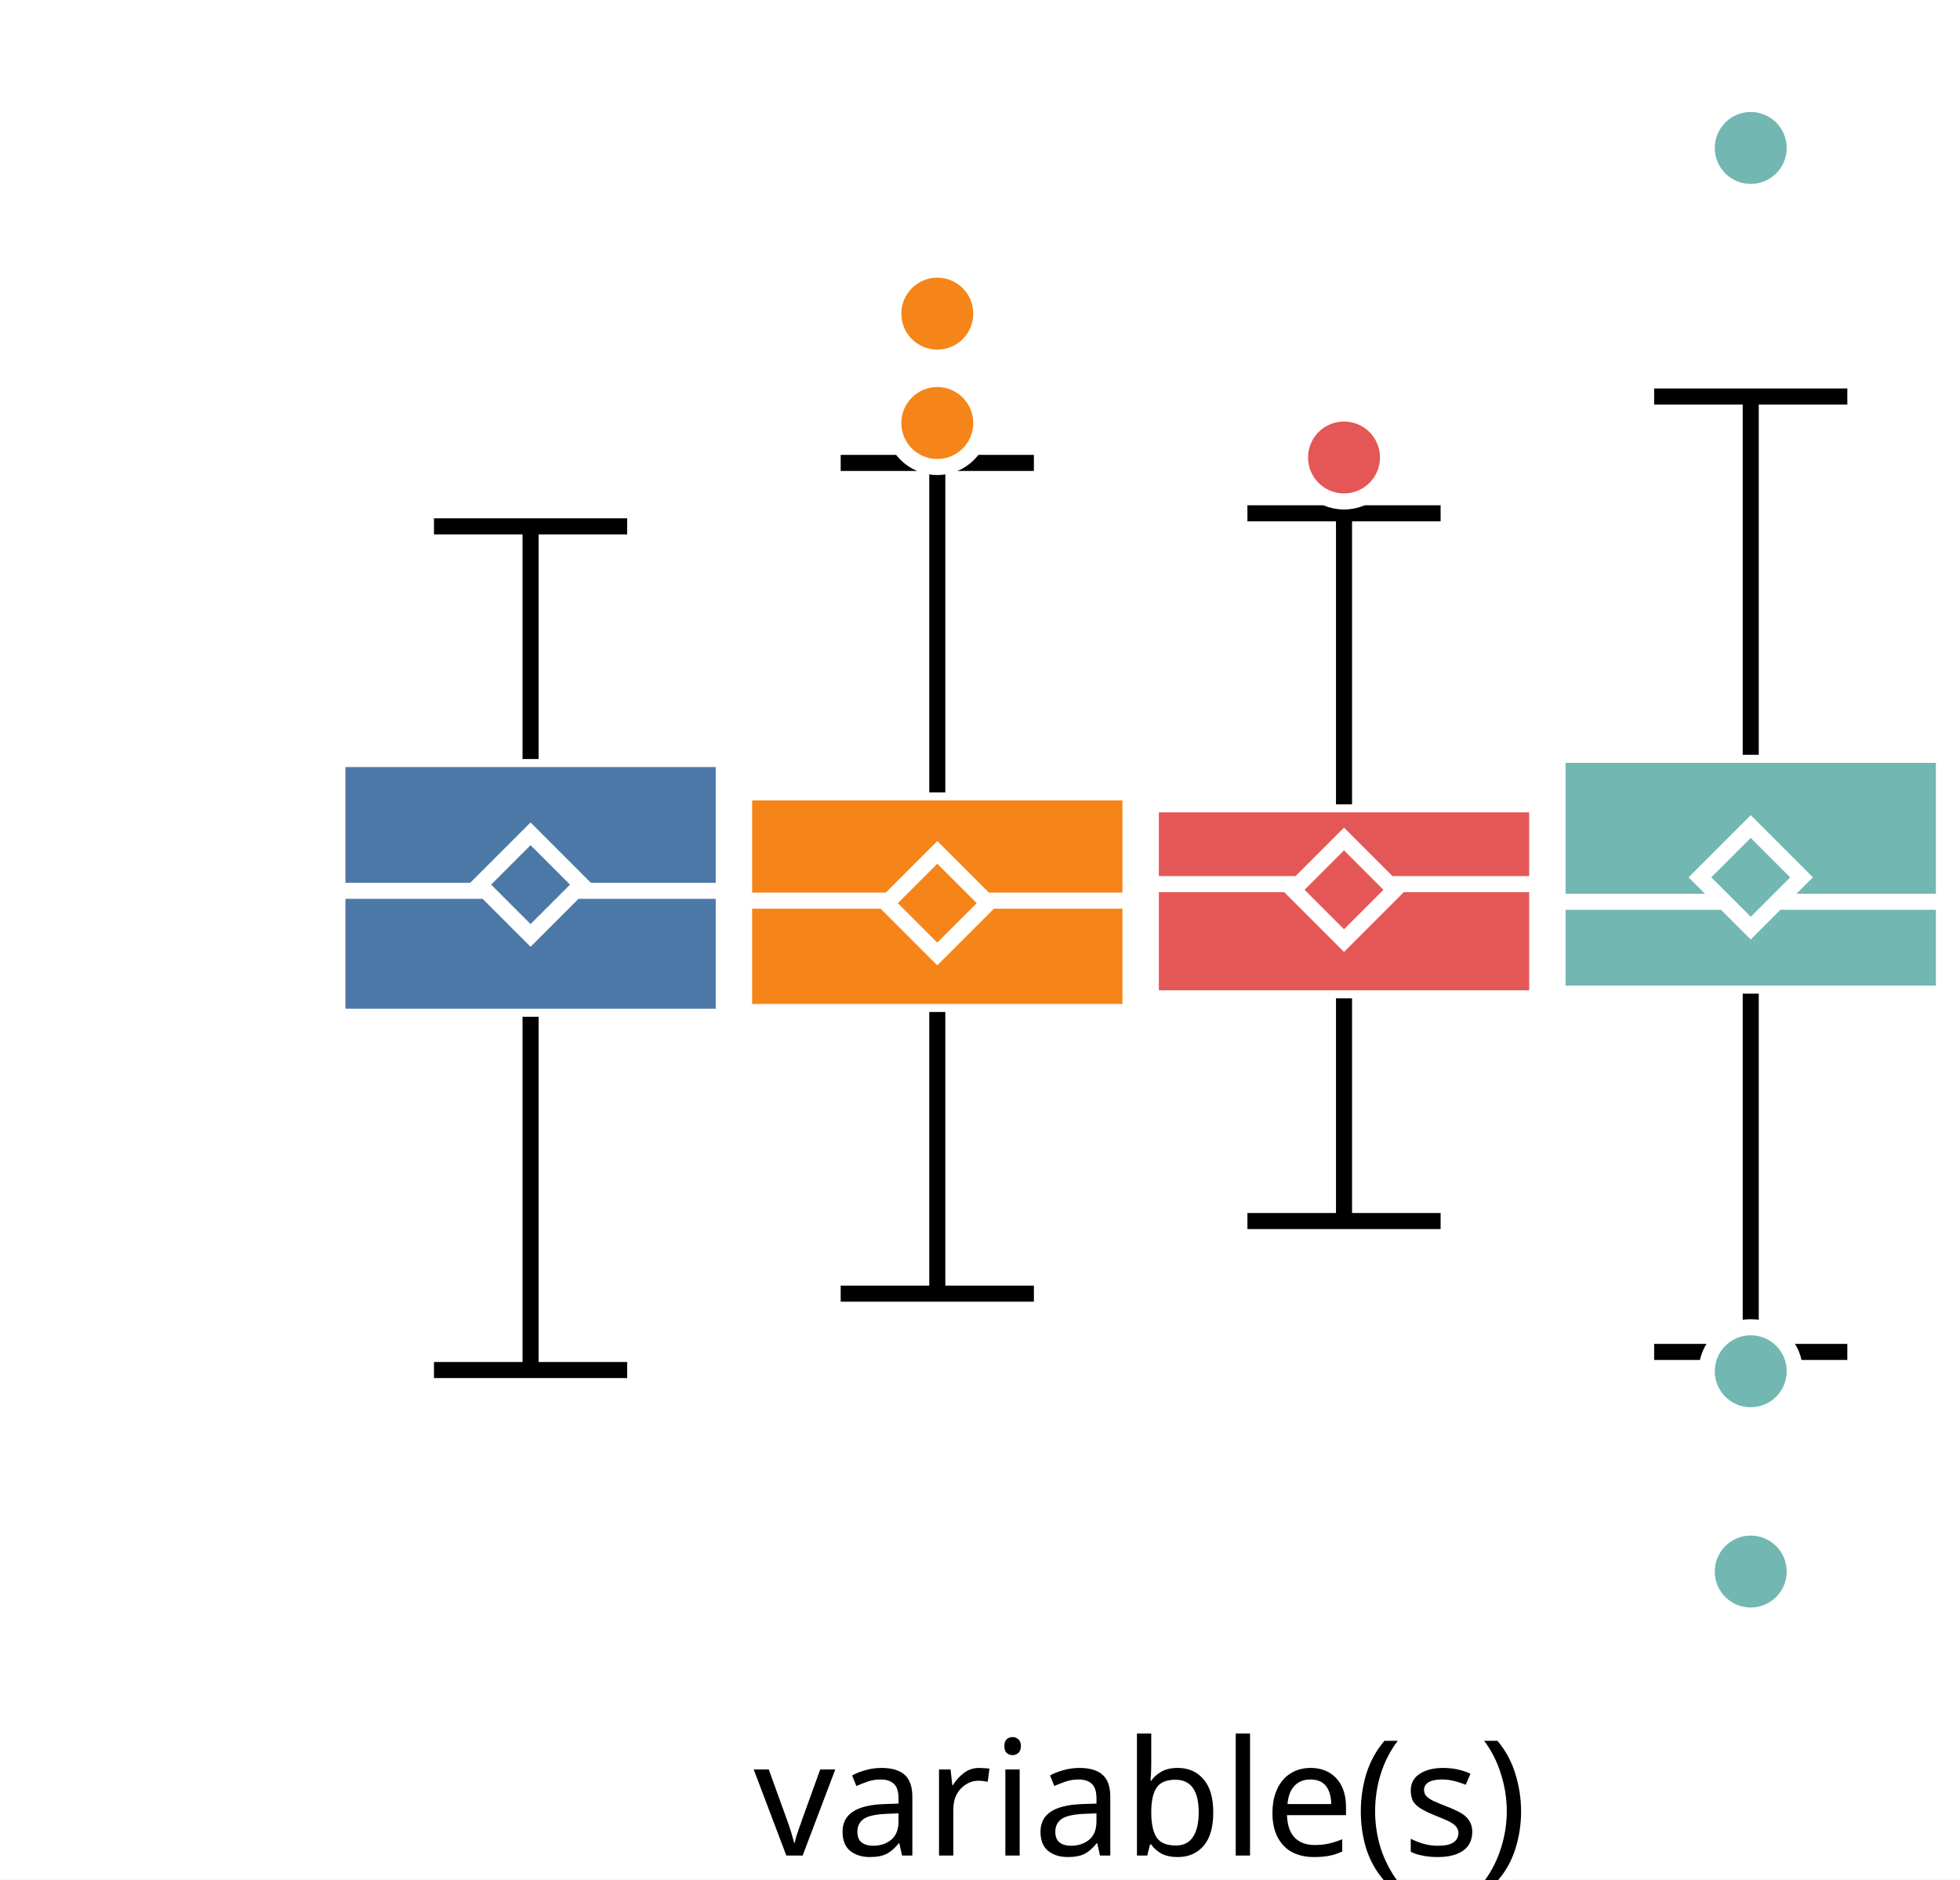
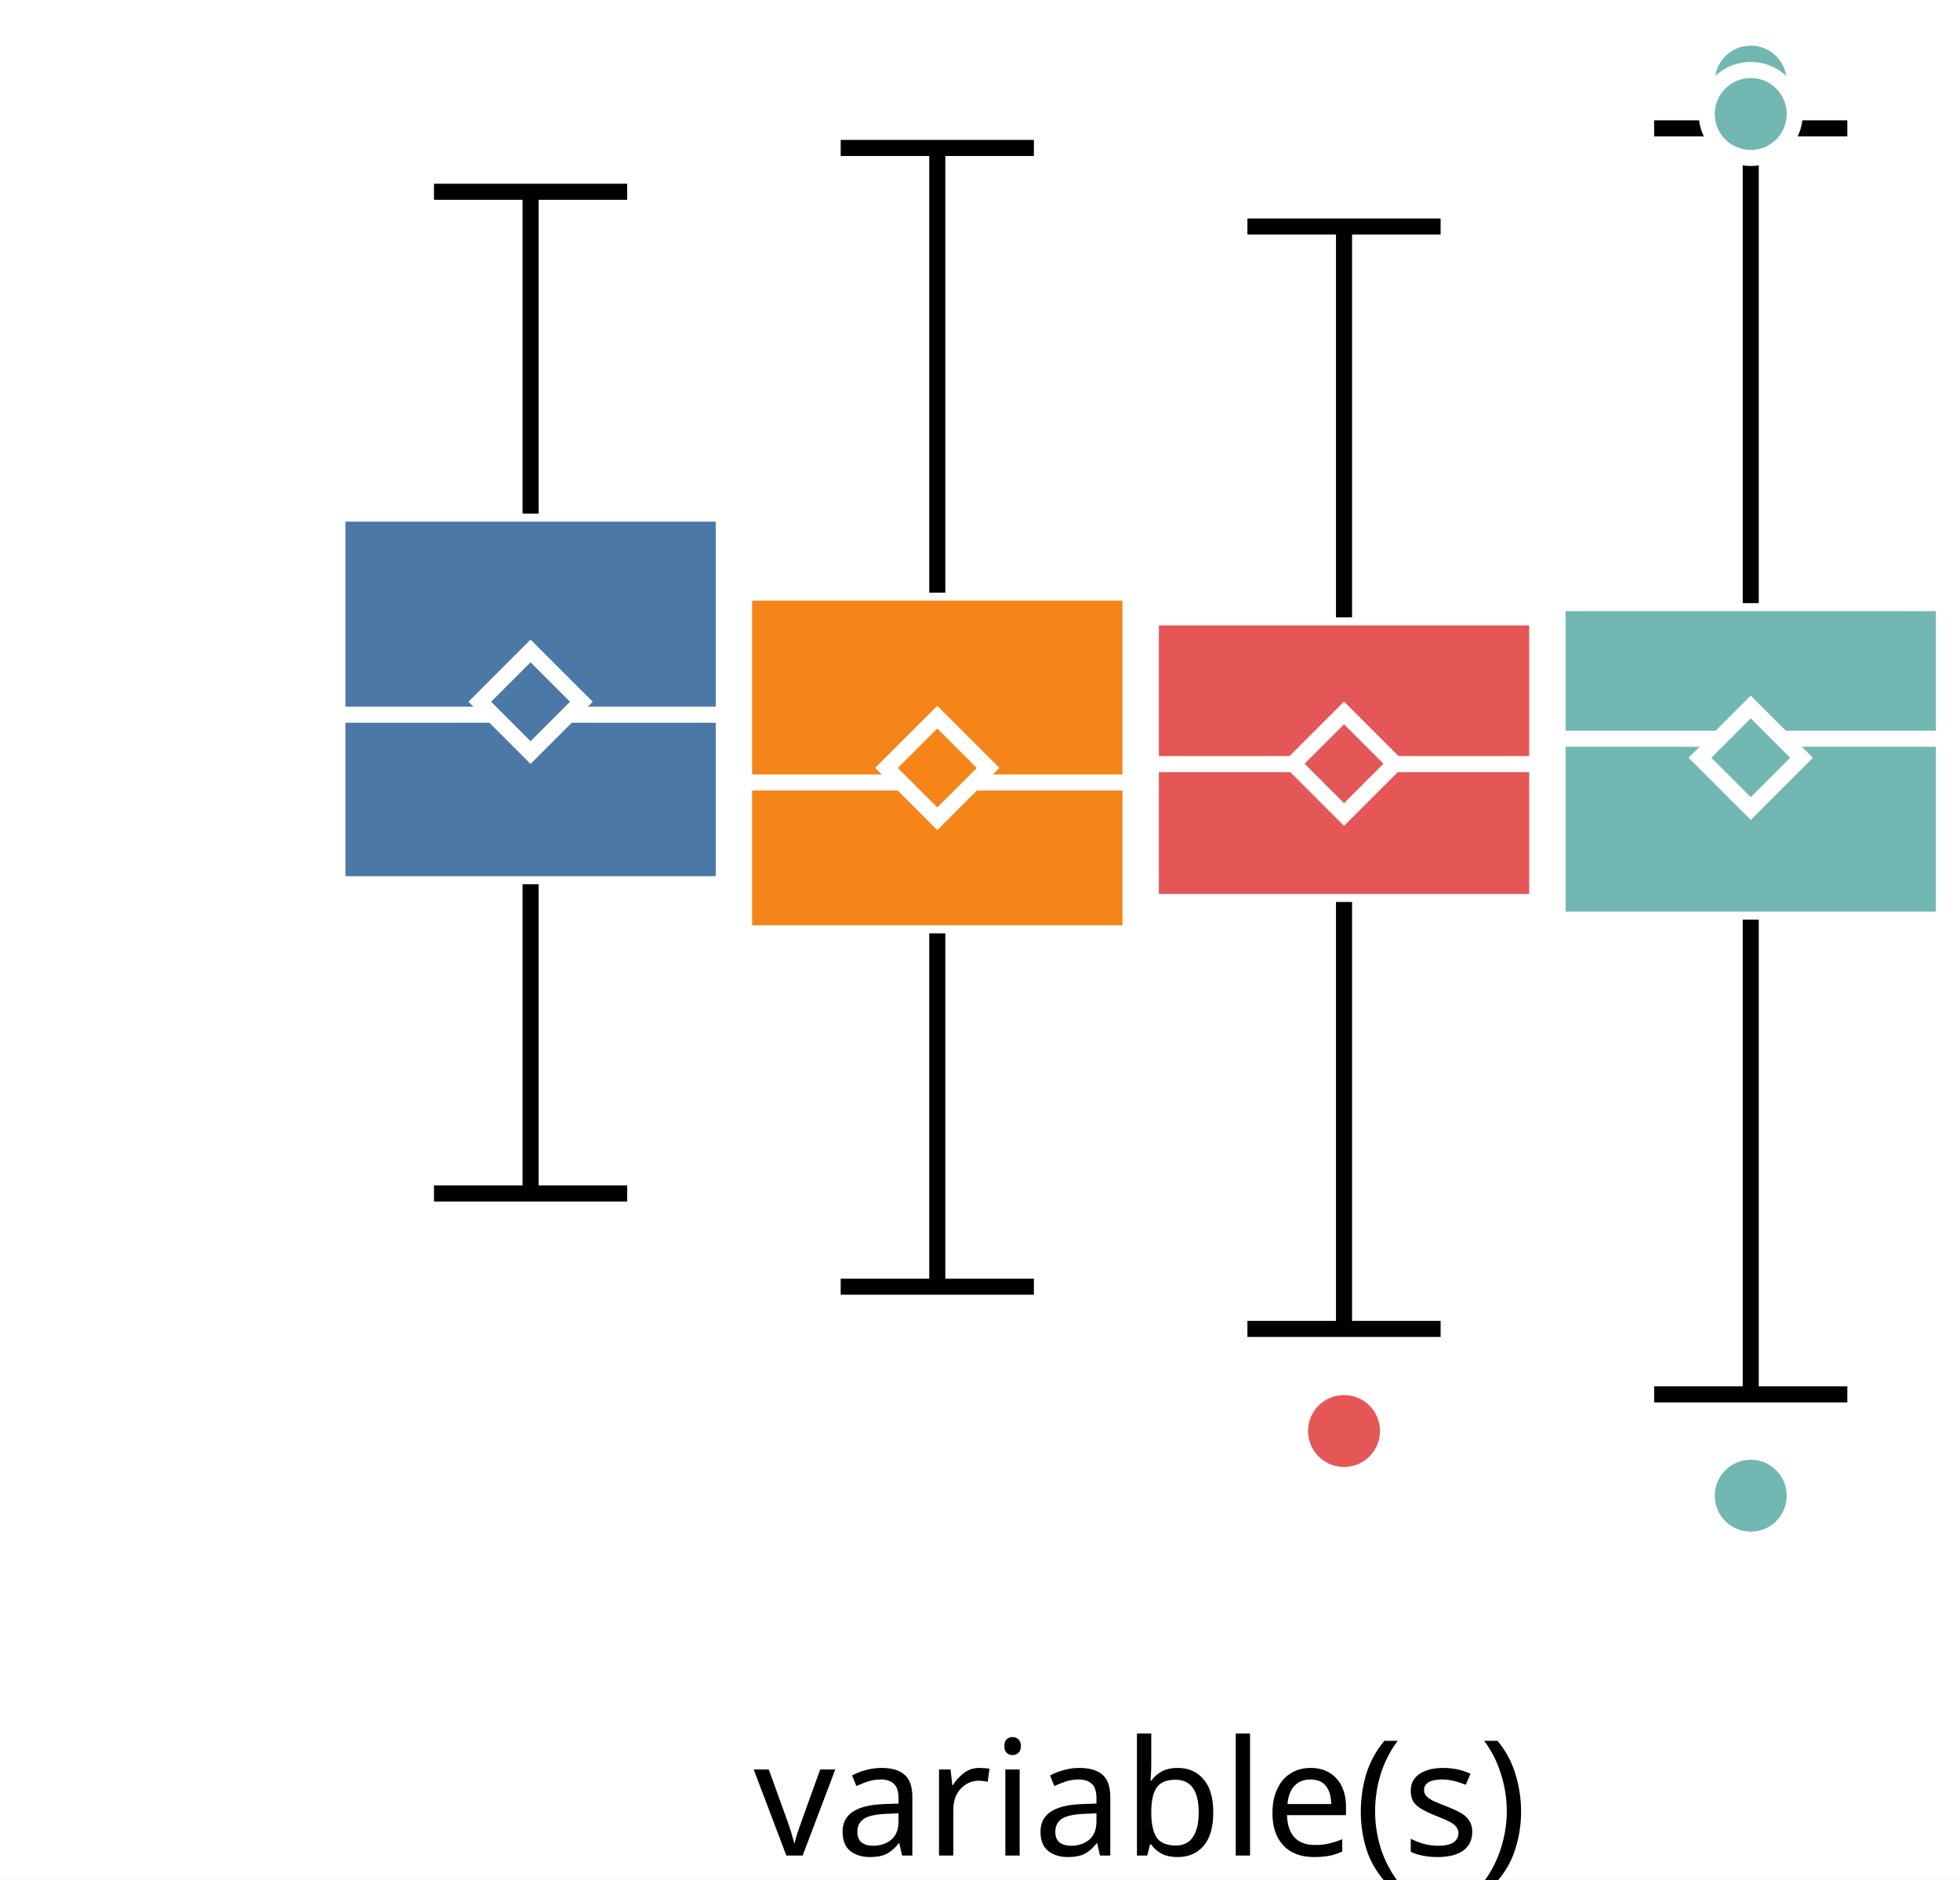
<svg xmlns="http://www.w3.org/2000/svg" version="1.1" class="marks" width="122" height="117" viewBox="0 0 122 117">
  <rect width="122" height="117" fill="white" />
  <g fill="none" stroke-miterlimit="10" transform="translate(21,0)">
    <g class="mark-group role-frame root" role="graphics-object" aria-roledescription="group mark container">
      <g transform="translate(0,0)">
        <path class="background" aria-hidden="true" d="M0,0h100v100h-100Z" />
        <g>
          <g class="mark-group role-axis" role="graphics-symbol" aria-roledescription="axis" aria-label="X-axis for a discrete scale with 1 value: variable(s)">
            <g transform="translate(0.5,100.5)">
              <path class="background" aria-hidden="true" d="M0,0h0v0h0Z" pointer-events="none" />
              <g>
                <g class="mark-rule role-axis-tick" pointer-events="none">
                  <line transform="translate(50,0)" x2="0" y2="5" stroke="white" stroke-width="1.01" opacity="1" />
                </g>
                <g class="mark-text role-axis-label" pointer-events="none">
                  <text text-anchor="middle" transform="translate(49.5,15)" font-family="sans-serif" font-size="10px" font-style="normal" font-weight="400" fill="black" opacity="1">variable(s)</text>
                </g>
              </g>
              <path class="foreground" aria-hidden="true" d="" pointer-events="none" display="none" />
            </g>
          </g>
-           <g class="mark-group role-axis" role="graphics-symbol" aria-roledescription="axis" aria-label="Y-axis for a linear scale with values from −4 to 5">
+           <g class="mark-group role-axis" role="graphics-symbol" aria-roledescription="axis" aria-label="Y-axis for a linear scale with values from −4 to 3">
            <g transform="translate(0.5,0.5)">
              <path class="background" aria-hidden="true" d="M0,0h0v0h0Z" pointer-events="none" />
              <g>
                <g class="mark-rule role-axis-tick" pointer-events="none">
-                   <line transform="translate(0,100)" x2="-5" y2="0" stroke="white" stroke-width="1.01" opacity="1" />
-                   <line transform="translate(0,78)" x2="-5" y2="0" stroke="white" stroke-width="1.01" opacity="1" />
-                   <line transform="translate(0,56)" x2="-5" y2="0" stroke="white" stroke-width="1.01" opacity="1" />
-                   <line transform="translate(0,33)" x2="-5" y2="0" stroke="white" stroke-width="1.01" opacity="1" />
-                   <line transform="translate(0,11)" x2="-5" y2="0" stroke="white" stroke-width="1.01" opacity="1" />
+                   <line transform="translate(0,77)" x2="-5" y2="0" stroke="white" stroke-width="1.01" opacity="1" />
+                   <line transform="translate(0,46)" x2="-5" y2="0" stroke="white" stroke-width="1.01" opacity="1" />
+                   <line transform="translate(0,15)" x2="-5" y2="0" stroke="white" stroke-width="1.01" opacity="1" />
                </g>
                <g class="mark-text role-axis-label" pointer-events="none">
-                   <text text-anchor="end" transform="translate(-7,103)" font-family="sans-serif" font-size="10px" font-style="normal" font-weight="400" fill="white" opacity="1">−4</text>
-                   <text text-anchor="end" transform="translate(-7,80.77778)" font-family="sans-serif" font-size="10px" font-style="normal" font-weight="400" fill="white" opacity="1">−2</text>
-                   <text text-anchor="end" transform="translate(-7,58.55556)" font-family="sans-serif" font-size="10px" font-style="normal" font-weight="400" fill="white" opacity="1">0</text>
-                   <text text-anchor="end" transform="translate(-7,36.33333)" font-family="sans-serif" font-size="10px" font-style="normal" font-weight="400" fill="white" opacity="1">2</text>
-                   <text text-anchor="end" transform="translate(-7,14.11111)" font-family="sans-serif" font-size="10px" font-style="normal" font-weight="400" fill="white" opacity="1">4</text>
+                   <text text-anchor="end" transform="translate(-7,79.92308)" font-family="sans-serif" font-size="10px" font-style="normal" font-weight="400" fill="white" opacity="1">−2</text>
+                   <text text-anchor="end" transform="translate(-7,49.15385)" font-family="sans-serif" font-size="10px" font-style="normal" font-weight="400" fill="white" opacity="1">0</text>
+                   <text text-anchor="end" transform="translate(-7,18.38462)" font-family="sans-serif" font-size="10px" font-style="normal" font-weight="400" fill="white" opacity="1">2</text>
                </g>
              </g>
              <path class="foreground" aria-hidden="true" d="" pointer-events="none" display="none" />
            </g>
          </g>
          <g class="mark-group role-scope" role="graphics-object" aria-roledescription="group mark container">
            <g transform="translate(0,0)">
              <path class="background" aria-hidden="true" d="M0,0h0v0h0Z" />
              <g>
                <g class="mark-rect role-mark" role="graphics-symbol" aria-roledescription="rect mark container">
-                   <path d="M0,47.246h24.051v16.043h-24.051Z" fill="#4c78a8" stroke="white" stroke-width="1" opacity="1" />
-                   <path d="M25.316,49.321h24.051v13.671h-24.051Z" fill="#f58518" stroke="white" stroke-width="1" opacity="1" />
-                   <path d="M50.633,50.066h24.051v12.076h-24.051Z" fill="#e45756" stroke="white" stroke-width="1" opacity="1" />
-                   <path d="M75.949,46.983h24.051v14.868h-24.051Z" fill="#72b7b2" stroke="white" stroke-width="1" opacity="1" />
+                   <path d="M0,31.971h24.051v23.068h-24.051Z" fill="#4c78a8" stroke="white" stroke-width="1" opacity="1" />
+                   <path d="M25.316,36.889h24.051v21.207h-24.051Z" fill="#f58518" stroke="white" stroke-width="1" opacity="1" />
+                   <path d="M50.633,38.427h24.051v17.717h-24.051Z" fill="#e45756" stroke="white" stroke-width="1" opacity="1" />
+                   <path d="M75.949,37.541h24.051v19.701h-24.051Z" fill="#72b7b2" stroke="white" stroke-width="1" opacity="1" />
                </g>
                <g class="mark-rule role-mark" role="graphics-symbol" aria-roledescription="rule mark container">
-                   <line transform="translate(0,55.44854)" x2="24.051" y2="0" fill="#4c78a8" stroke="white" stroke-width="1" opacity="1" />
-                   <line transform="translate(25.31646,56.06024)" x2="24.051" y2="0" fill="#f58518" stroke="white" stroke-width="1" opacity="1" />
-                   <line transform="translate(50.63291,55.03269)" x2="24.051" y2="0" fill="#e45756" stroke="white" stroke-width="1" opacity="1" />
-                   <line transform="translate(75.94937,56.13185)" x2="24.051" y2="0" fill="#72b7b2" stroke="white" stroke-width="1" opacity="1" />
+                   <line transform="translate(0,44.48738)" x2="24.051" y2="0" fill="#4c78a8" stroke="white" stroke-width="1" opacity="1" />
+                   <line transform="translate(25.31646,48.70565)" x2="24.051" y2="0" fill="#f58518" stroke="white" stroke-width="1" opacity="1" />
+                   <line transform="translate(50.63291,47.56312)" x2="24.051" y2="0" fill="#e45756" stroke="white" stroke-width="1" opacity="1" />
+                   <line transform="translate(75.94937,45.98167)" x2="24.051" y2="0" fill="#72b7b2" stroke="white" stroke-width="1" opacity="1" />
                </g>
                <g class="mark-symbol role-mark" role="graphics-symbol" aria-roledescription="symbol mark container">
-                   <path transform="translate(12.02532,55.06449)" d="M-3.162,0L0,-3.162L3.162,0L0,3.162Z" fill="#4c78a8" stroke="white" stroke-width="1" opacity="1" />
-                   <path transform="translate(37.34177,56.21905)" d="M-3.162,0L0,-3.162L3.162,0L0,3.162Z" fill="#f58518" stroke="white" stroke-width="1" opacity="1" />
-                   <path transform="translate(62.65823,55.38564)" d="M-3.162,0L0,-3.162L3.162,0L0,3.162Z" fill="#e45756" stroke="white" stroke-width="1" opacity="1" />
-                   <path transform="translate(87.97468,54.61168)" d="M-3.162,0L0,-3.162L3.162,0L0,3.162Z" fill="#72b7b2" stroke="white" stroke-width="1" opacity="1" />
+                   <path transform="translate(12.02532,43.68087)" d="M-3.162,0L0,-3.162L3.162,0L0,3.162Z" fill="#4c78a8" stroke="white" stroke-width="1" opacity="1" />
+                   <path transform="translate(37.34177,47.80205)" d="M-3.162,0L0,-3.162L3.162,0L0,3.162Z" fill="#f58518" stroke="white" stroke-width="1" opacity="1" />
+                   <path transform="translate(62.65823,47.53761)" d="M-3.162,0L0,-3.162L3.162,0L0,3.162Z" fill="#e45756" stroke="white" stroke-width="1" opacity="1" />
+                   <path transform="translate(87.97468,47.16853)" d="M-3.162,0L0,-3.162L3.162,0L0,3.162Z" fill="#72b7b2" stroke="white" stroke-width="1" opacity="1" />
                </g>
                <g class="mark-rule role-mark" role="graphics-symbol" aria-roledescription="rule mark container">
-                   <line transform="translate(12.02532,63.28909)" x2="0" y2="21.991" fill="#4c78a8" stroke="black" stroke-width="1" stroke-dasharray="0" opacity="1" />
-                   <line transform="translate(37.34177,62.99202)" x2="0" y2="17.533" fill="#f58518" stroke="black" stroke-width="1" stroke-dasharray="0" opacity="1" />
-                   <line transform="translate(62.65823,62.14141)" x2="0" y2="13.863" fill="#e45756" stroke="black" stroke-width="1" stroke-dasharray="0" opacity="1" />
-                   <line transform="translate(87.97468,61.85085)" x2="0" y2="22.301" fill="#72b7b2" stroke="black" stroke-width="1" stroke-dasharray="0" opacity="1" />
+                   <line transform="translate(12.02532,55.03961)" x2="0" y2="19.25" fill="#4c78a8" stroke="black" stroke-width="1" stroke-dasharray="0" opacity="1" />
+                   <line transform="translate(37.34177,58.09655)" x2="0" y2="21.993" fill="#f58518" stroke="black" stroke-width="1" stroke-dasharray="0" opacity="1" />
+                   <line transform="translate(62.65823,56.14378)" x2="0" y2="26.575" fill="#e45756" stroke="black" stroke-width="1" stroke-dasharray="0" opacity="1" />
+                   <line transform="translate(87.97468,57.24232)" x2="0" y2="29.552" fill="#72b7b2" stroke="black" stroke-width="1" stroke-dasharray="0" opacity="1" />
                </g>
                <g class="mark-rule role-mark" role="graphics-symbol" aria-roledescription="rule mark container">
-                   <line transform="translate(12.02532,47.24629)" x2="0" y2="-14.482" fill="#4c78a8" stroke="black" stroke-width="1" stroke-dasharray="0" opacity="1" />
-                   <line transform="translate(37.34177,49.32127)" x2="0" y2="-20.506" fill="#f58518" stroke="black" stroke-width="1" stroke-dasharray="0" opacity="1" />
-                   <line transform="translate(62.65823,50.06559)" x2="0" y2="-18.114" fill="#e45756" stroke="black" stroke-width="1" stroke-dasharray="0" opacity="1" />
-                   <line transform="translate(87.97468,46.98335)" x2="0" y2="-22.301" fill="#72b7b2" stroke="black" stroke-width="1" stroke-dasharray="0" opacity="1" />
+                   <line transform="translate(12.02532,31.97135)" x2="0" y2="-20.034" fill="#4c78a8" stroke="black" stroke-width="1" stroke-dasharray="0" opacity="1" />
+                   <line transform="translate(37.34177,36.88905)" x2="0" y2="-27.68" fill="#f58518" stroke="black" stroke-width="1" stroke-dasharray="0" opacity="1" />
+                   <line transform="translate(62.65823,38.42704)" x2="0" y2="-24.326" fill="#e45756" stroke="black" stroke-width="1" stroke-dasharray="0" opacity="1" />
+                   <line transform="translate(87.97468,37.54132)" x2="0" y2="-29.552" fill="#72b7b2" stroke="black" stroke-width="1" stroke-dasharray="0" opacity="1" />
                </g>
                <g class="mark-rule role-mark lower_fence" role="graphics-symbol" aria-roledescription="rule mark container">
-                   <line transform="translate(6.012658,85.27976)" x2="12.025" y2="0" fill="#4c78a8" stroke="black" stroke-width="1" opacity="1" />
-                   <line transform="translate(31.32911,80.52459)" x2="12.025" y2="0" fill="#f58518" stroke="black" stroke-width="1" opacity="1" />
-                   <line transform="translate(56.64557,76.00472)" x2="12.025" y2="0" fill="#e45756" stroke="black" stroke-width="1" opacity="1" />
-                   <line transform="translate(81.96203,84.1521)" x2="12.025" y2="0" fill="#72b7b2" stroke="black" stroke-width="1" opacity="1" />
+                   <line transform="translate(6.012658,74.28994)" x2="12.025" y2="0" fill="#4c78a8" stroke="black" stroke-width="1" opacity="1" />
+                   <line transform="translate(31.32911,80.08993)" x2="12.025" y2="0" fill="#f58518" stroke="black" stroke-width="1" opacity="1" />
+                   <line transform="translate(56.64557,82.71889)" x2="12.025" y2="0" fill="#e45756" stroke="black" stroke-width="1" opacity="1" />
+                   <line transform="translate(81.96203,86.79382)" x2="12.025" y2="0" fill="#72b7b2" stroke="black" stroke-width="1" opacity="1" />
                </g>
                <g class="mark-rule role-mark upper_fence" role="graphics-symbol" aria-roledescription="rule mark container">
-                   <line transform="translate(6.012658,32.7641)" x2="12.025" y2="0" fill="#4c78a8" stroke="black" stroke-width="1" opacity="1" />
-                   <line transform="translate(31.32911,28.81515)" x2="12.025" y2="0" fill="#f58518" stroke="black" stroke-width="1" opacity="1" />
-                   <line transform="translate(56.64557,31.95185)" x2="12.025" y2="0" fill="#e45756" stroke="black" stroke-width="1" opacity="1" />
-                   <line transform="translate(81.96203,24.6821)" x2="12.025" y2="0" fill="#72b7b2" stroke="black" stroke-width="1" opacity="1" />
+                   <line transform="translate(6.012658,11.937)" x2="12.025" y2="0" fill="#4c78a8" stroke="black" stroke-width="1" opacity="1" />
+                   <line transform="translate(31.32911,9.209265)" x2="12.025" y2="0" fill="#f58518" stroke="black" stroke-width="1" opacity="1" />
+                   <line transform="translate(56.64557,14.10072)" x2="12.025" y2="0" fill="#e45756" stroke="black" stroke-width="1" opacity="1" />
+                   <line transform="translate(81.96203,7.989813)" x2="12.025" y2="0" fill="#72b7b2" stroke="black" stroke-width="1" opacity="1" />
                </g>
              </g>
              <path class="foreground" aria-hidden="true" d="" display="none" />
            </g>
          </g>
          <g class="mark-group role-scope" role="graphics-object" aria-roledescription="group mark container">
            <g transform="translate(0,0)">
              <path class="background" aria-hidden="true" d="M0,0h0v0h0Z" />
              <g>
                <g class="mark-symbol role-mark" role="graphics-symbol" aria-roledescription="symbol mark container">
-                   <path transform="translate(37.34177,26.33142)" d="M2.739,0A2.739,2.739,0,1,1,-2.739,0A2.739,2.739,0,1,1,2.739,0" fill="#f58518" stroke="white" stroke-width="1" opacity="1" />
-                   <path transform="translate(37.34177,19.52219)" d="M2.739,0A2.739,2.739,0,1,1,-2.739,0A2.739,2.739,0,1,1,2.739,0" fill="#f58518" stroke="white" stroke-width="1" opacity="1" />
-                   <path transform="translate(62.65823,28.47599)" d="M2.739,0A2.739,2.739,0,1,1,-2.739,0A2.739,2.739,0,1,1,2.739,0" fill="#e45756" stroke="white" stroke-width="1" opacity="1" />
-                   <path transform="translate(87.97468,85.35404)" d="M2.739,0A2.739,2.739,0,1,1,-2.739,0A2.739,2.739,0,1,1,2.739,0" fill="#72b7b2" stroke="white" stroke-width="1" opacity="1" />
-                   <path transform="translate(87.97468,9.209927)" d="M2.739,0A2.739,2.739,0,1,1,-2.739,0A2.739,2.739,0,1,1,2.739,0" fill="#72b7b2" stroke="white" stroke-width="1" opacity="1" />
-                   <path transform="translate(87.97468,97.82197)" d="M2.739,0A2.739,2.739,0,1,1,-2.739,0A2.739,2.739,0,1,1,2.739,0" fill="#72b7b2" stroke="white" stroke-width="1" opacity="1" />
+                   <path transform="translate(62.65823,89.07411)" d="M2.739,0A2.739,2.739,0,1,1,-2.739,0A2.739,2.739,0,1,1,2.739,0" fill="#e45756" stroke="white" stroke-width="1" opacity="1" />
+                   <path transform="translate(87.97468,5.079446)" d="M2.739,0A2.739,2.739,0,1,1,-2.739,0A2.739,2.739,0,1,1,2.739,0" fill="#72b7b2" stroke="white" stroke-width="1" opacity="1" />
+                   <path transform="translate(87.97468,7.094469)" d="M2.739,0A2.739,2.739,0,1,1,-2.739,0A2.739,2.739,0,1,1,2.739,0" fill="#72b7b2" stroke="white" stroke-width="1" opacity="1" />
+                   <path transform="translate(87.97468,93.10189)" d="M2.739,0A2.739,2.739,0,1,1,-2.739,0A2.739,2.739,0,1,1,2.739,0" fill="#72b7b2" stroke="white" stroke-width="1" opacity="1" />
                </g>
              </g>
              <path class="foreground" aria-hidden="true" d="" display="none" />
            </g>
          </g>
        </g>
        <path class="foreground" aria-hidden="true" d="" display="none" />
      </g>
    </g>
  </g>
</svg>
